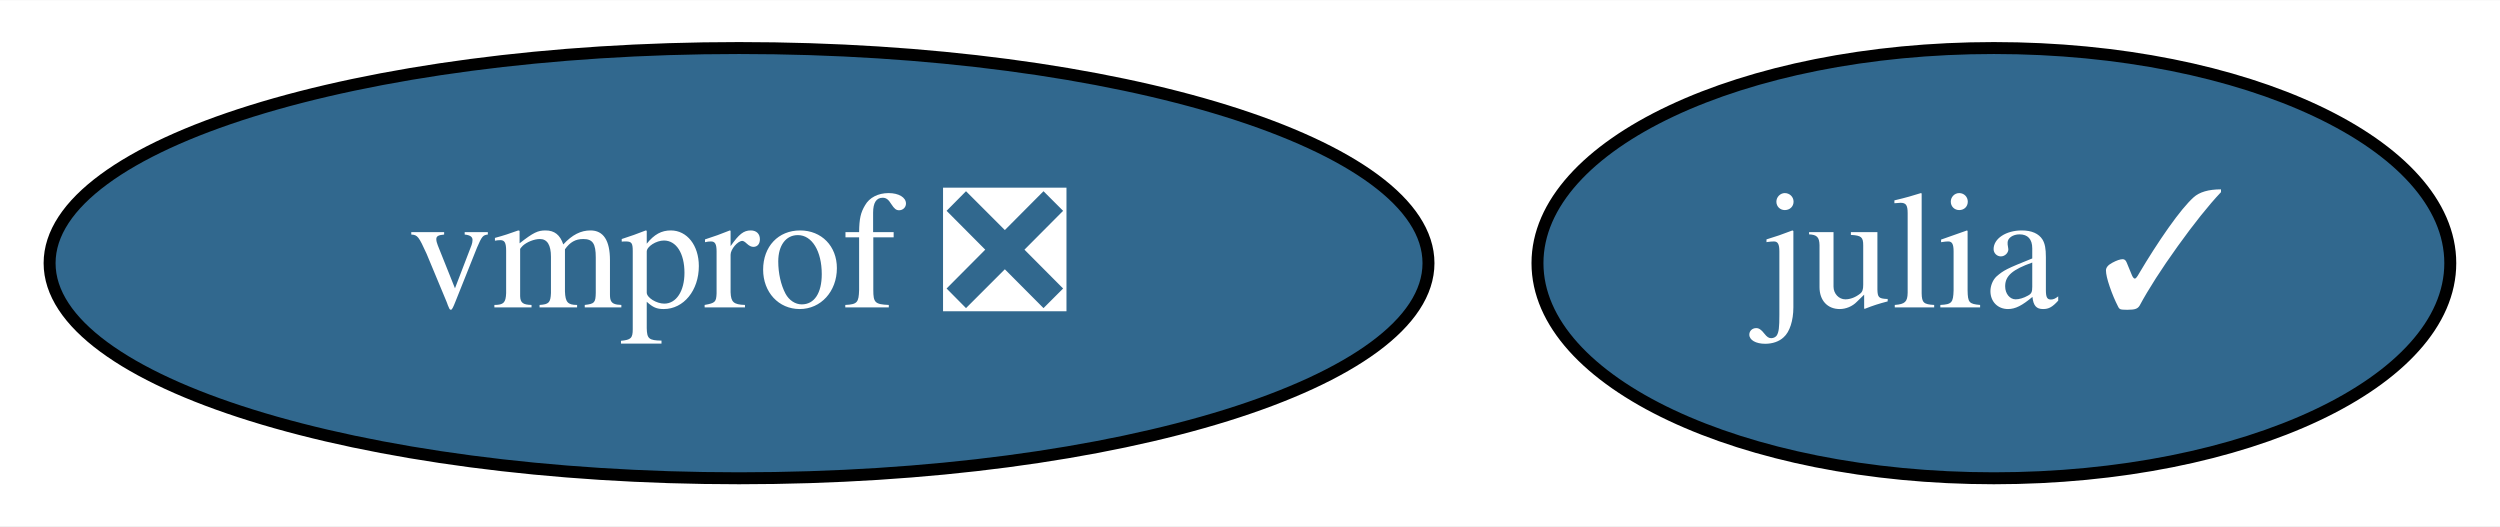
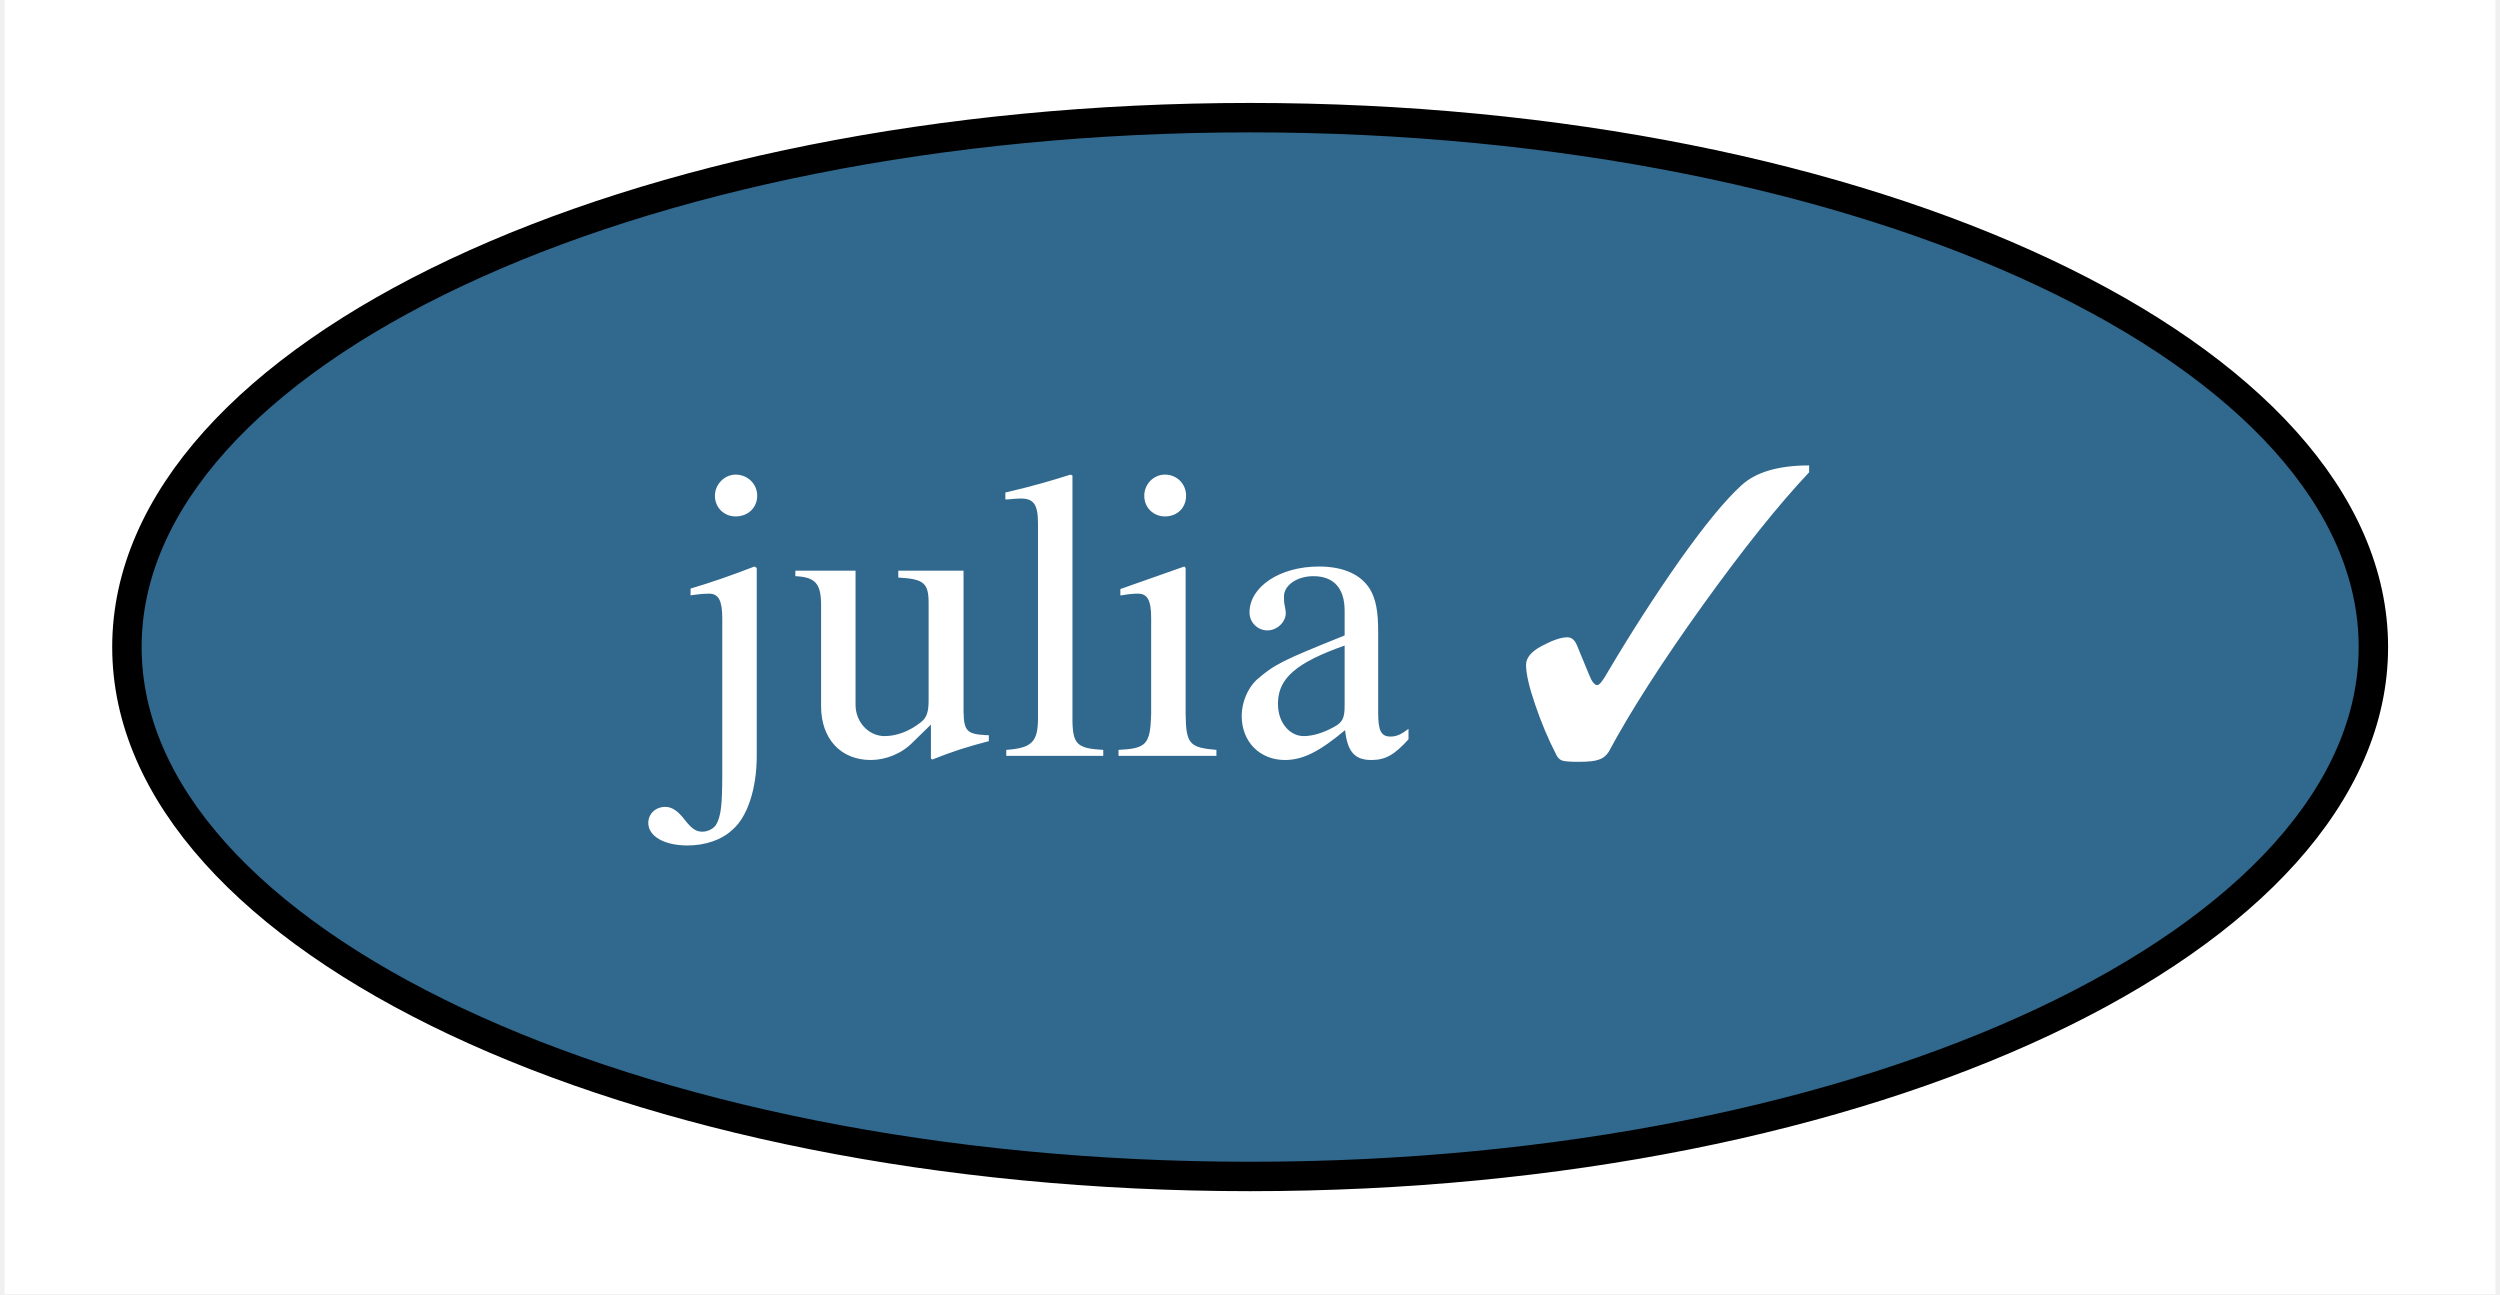
- <svg xmlns="http://www.w3.org/2000/svg" xmlns:xlink="http://www.w3.org/1999/xlink" width="209pt" height="44pt" viewBox="0.00 0.00 209.19 44.00">
+ <svg xmlns="http://www.w3.org/2000/svg" xmlns:xlink="http://www.w3.org/1999/xlink" width="85pt" height="44pt" viewBox="0.00 0.00 84.69 44.00">
  <g id="graph0" class="graph" transform="scale(1 1) rotate(0) translate(4 40)">
-     <polygon fill="white" stroke="transparent" points="-4,4 -4,-40 205.19,-40 205.19,4 -4,4" />
+     <polygon fill="white" stroke="transparent" points="-4,4 -4,-40 80.69,-40 80.69,4 -4,4" />
    <g id="node1" class="node">
      <g id="a_node1">
        <a xlink:href="https://github.com/conda-forge/julia-feedstock/pull/195" xlink:title="julia ✓">
-           <ellipse fill="#31688e" stroke="black" cx="162.84" cy="-18" rx="38.19" ry="18" />
-           <text text-anchor="middle" x="162.84" y="-14.3" font-family="Times,serif" font-size="14.00" fill="white">julia ✓</text>
-         </a>
-       </g>
-     </g>
-     <g id="node2" class="node">
-       <g id="a_node2">
-         <a xlink:href="https://github.com/conda-forge/vmprof-feedstock/pull/19" xlink:title="vmprof ❎">
-           <ellipse fill="#31688e" stroke="black" cx="57.84" cy="-18" rx="57.69" ry="18" />
-           <text text-anchor="middle" x="57.84" y="-14.3" font-family="Times,serif" font-size="14.00" fill="white">vmprof ❎</text>
+           <ellipse fill="#31688e" stroke="black" cx="38.35" cy="-18" rx="38.19" ry="18" />
+           <text text-anchor="middle" x="38.35" y="-14.3" font-family="Times,serif" font-size="14.00" fill="white">julia ✓</text>
        </a>
      </g>
    </g>
  </g>
</svg>
